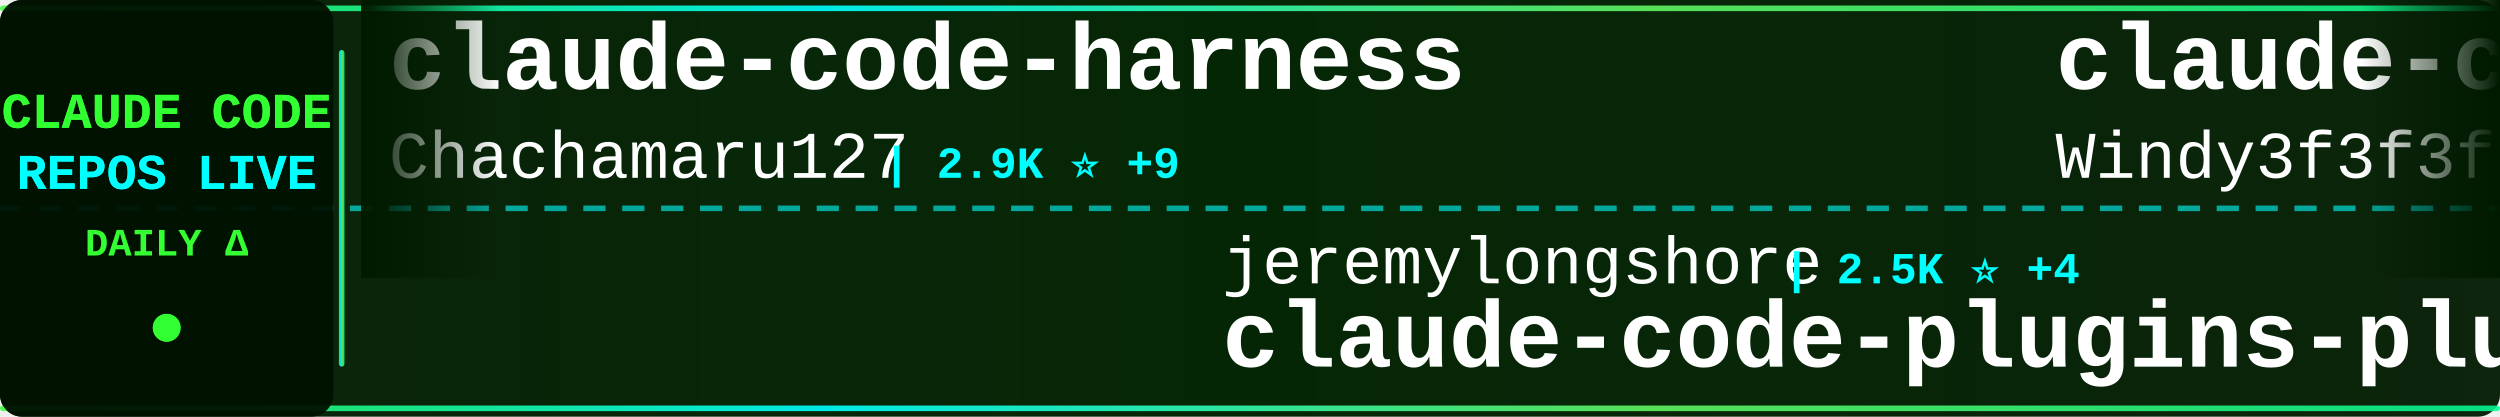
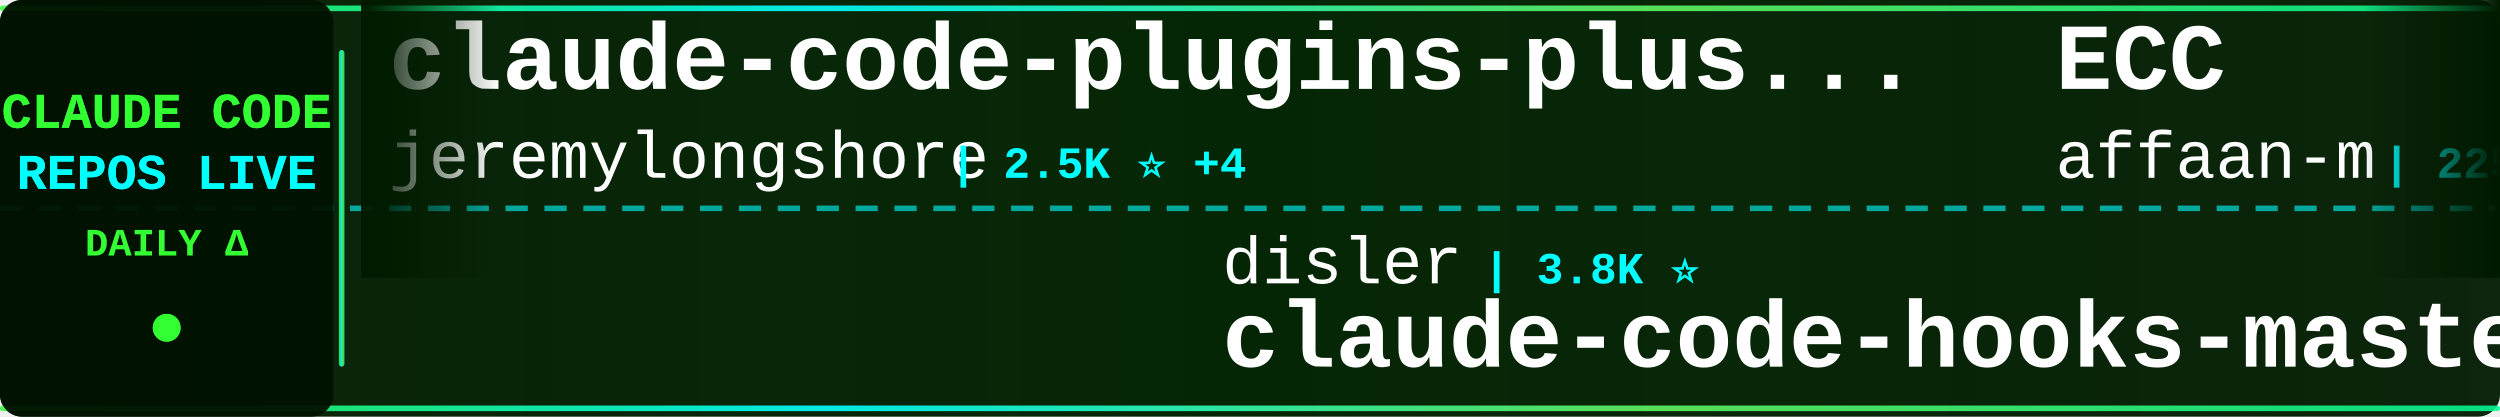
<svg xmlns="http://www.w3.org/2000/svg" width="900" height="150">
  <defs>
    <linearGradient id="tickerBg" x1="0%" y1="0%" x2="100%" y2="0%">
      <stop offset="0%" style="stop-color:#001a00;stop-opacity:0.95" />
      <stop offset="50%" style="stop-color:#002200;stop-opacity:0.98" />
      <stop offset="100%" style="stop-color:#001a00;stop-opacity:0.95" />
    </linearGradient>
    <linearGradient id="borderGrad" x1="0%" y1="0%" x2="100%" y2="0%">
      <stop offset="0%" style="stop-color:#33ff33;stop-opacity:0.85">
        <animate attributeName="stop-opacity" values="0.85;1;0.85" dur="2s" repeatCount="indefinite" />
      </stop>
      <stop offset="33%" style="stop-color:#00ffff;stop-opacity:0.9">
        <animate attributeName="stop-opacity" values="0.9;1;0.9" dur="2.2s" repeatCount="indefinite" />
      </stop>
      <stop offset="66%" style="stop-color:#66ff66;stop-opacity:0.85">
        <animate attributeName="stop-opacity" values="0.85;1;0.85" dur="1.8s" repeatCount="indefinite" />
      </stop>
      <stop offset="100%" style="stop-color:#00ff99;stop-opacity:0.85">
        <animate attributeName="stop-opacity" values="0.85;1;0.85" dur="2s" repeatCount="indefinite" />
      </stop>
    </linearGradient>
    <filter id="textGlow">
      <feGaussianBlur stdDeviation="0.1" result="coloredBlur" />
      <feMerge>
        <feMergeNode in="coloredBlur" />
        <feMergeNode in="SourceGraphic" />
      </feMerge>
    </filter>
    <filter id="metricGlow">
      <feGaussianBlur stdDeviation="0.2" result="coloredBlur" />
      <feMerge>
        <feMergeNode in="coloredBlur" />
        <feMergeNode in="SourceGraphic" />
      </feMerge>
    </filter>
    <linearGradient id="leftFade" x1="0%" y1="0%" x2="100%" y2="0%">
      <stop offset="0%" style="stop-color:#001a00;stop-opacity:1" />
      <stop offset="100%" style="stop-color:#001a00;stop-opacity:0" />
    </linearGradient>
    <linearGradient id="rightFade" x1="0%" y1="0%" x2="100%" y2="0%">
      <stop offset="0%" style="stop-color:#001a00;stop-opacity:0" />
      <stop offset="100%" style="stop-color:#001a00;stop-opacity:1" />
    </linearGradient>
  </defs>
  <rect width="900" height="150" fill="url(#tickerBg)" rx="8" />
  <rect x="0" y="2" width="900" height="2" fill="url(#borderGrad)" rx="1" />
  <rect x="0" y="146" width="900" height="2" fill="url(#borderGrad)" rx="1" />
  <line x1="0" y1="75" x2="900" y2="75" stroke="#00ffff" stroke-width="2" stroke-dasharray="8 6" opacity="0.6" />
  <rect x="0" y="0" width="120" height="150" fill="#001100" opacity="0.95" rx="8" />
  <text x="60" y="46" font-family="'Courier New', monospace" font-size="18" font-weight="bold" fill="#33ff33" text-anchor="middle" filter="url(#textGlow)">
    CLAUDE CODE
  </text>
  <text x="60" y="68" font-family="'Courier New', monospace" font-size="18" font-weight="bold" fill="#00ffff" text-anchor="middle" filter="url(#textGlow)">
    REPOS LIVE
  </text>
  <text x="60" y="92" font-family="'Courier New', monospace" font-size="14" font-weight="bold" fill="#33ff33" text-anchor="middle">
    DAILY Δ
  </text>
  <circle cx="60" cy="118" r="5" fill="#33ff33" filter="url(#metricGlow)">
    <animate attributeName="r" values="4;6;4" dur="1.5s" repeatCount="indefinite" />
    <animate attributeName="opacity" values="0.6;1;0.6" dur="1.5s" repeatCount="indefinite" />
  </circle>
  <rect x="122" y="18" width="2" height="114" fill="url(#borderGrad)" rx="1" />
  <clipPath id="tickerClip">
    <rect x="130" y="0" width="770" height="150" />
  </clipPath>
  <g clip-path="url(#tickerClip)">
    <g id="tickerItems">
      <animateTransform attributeName="transform" attributeType="XML" type="translate" from="0 0" to="-3000 0" dur="54s" repeatCount="indefinite" />
      <g transform="translate(0, 0)">
-         <text x="140" y="32" font-family="'Courier New', monospace" font-size="34" font-weight="bold" fill="#ffffff">claude-code-harness</text>
-         <text x="140" y="64" font-family="'Courier New', monospace" font-size="24" font-weight="normal" fill="#ffffff" opacity="1.0">Chachamaru127</text>
-         <text x="318" y="64" font-family="'Courier New', monospace" font-size="16" font-weight="bold" fill="#00ffff"> | 2.9K ⭐ +9</text>
+         <text x="140" y="32" font-family="'Courier New', monospace" font-size="34" font-weight="bold" fill="#ffffff">claude-code-plugins-plus...</text>
+         <text x="140" y="64" font-family="'Courier New', monospace" font-size="24" font-weight="normal" fill="#ffffff" opacity="1.0">jeremylongshore</text>
+         <text x="342" y="64" font-family="'Courier New', monospace" font-size="16" font-weight="bold" fill="#00ffff"> | 2.5K ⭐ +4</text>
      </g>
      <g transform="translate(300, 0)">
-         <text x="140" y="102" font-family="'Courier New', monospace" font-size="24" font-weight="normal" fill="#ffffff" opacity="1.0">jeremylongshore</text>
-         <text x="342" y="102" font-family="'Courier New', monospace" font-size="16" font-weight="bold" fill="#00ffff"> | 2.5K ⭐ +4</text>
-         <text x="140" y="132" font-family="'Courier New', monospace" font-size="34" font-weight="bold" fill="#ffffff">claude-code-plugins-plus...</text>
+         <text x="140" y="102" font-family="'Courier New', monospace" font-size="24" font-weight="normal" fill="#ffffff" opacity="1.0">disler</text>
+         <text x="234" y="102" font-family="'Courier New', monospace" font-size="16" font-weight="bold" fill="#00ffff"> | 3.8K ⭐</text>
+         <text x="140" y="132" font-family="'Courier New', monospace" font-size="34" font-weight="bold" fill="#ffffff">claude-code-hooks-master...</text>
      </g>
      <g transform="translate(600, 0)">
-         <text x="140" y="32" font-family="'Courier New', monospace" font-size="34" font-weight="bold" fill="#ffffff">claude-code-from-scratch</text>
-         <text x="140" y="64" font-family="'Courier New', monospace" font-size="24" font-weight="normal" fill="#ffffff" opacity="1.0">Windy3f3f3f3f</text>
-         <text x="318" y="64" font-family="'Courier New', monospace" font-size="16" font-weight="bold" fill="#00ffff"> | 2.1K ⭐ +63</text>
+         <text x="140" y="32" font-family="'Courier New', monospace" font-size="34" font-weight="bold" fill="#ffffff">ECC</text>
+         <text x="140" y="64" font-family="'Courier New', monospace" font-size="24" font-weight="normal" fill="#ffffff" opacity="1.0">affaan-m</text>
+         <text x="258" y="64" font-family="'Courier New', monospace" font-size="16" font-weight="bold" fill="#00ffff"> | 225.0K ⭐ +516</text>
      </g>
      <g transform="translate(900, 0)">
+         <text x="140" y="102" font-family="'Courier New', monospace" font-size="24" font-weight="normal" fill="#ffffff" opacity="1.0">SeemSeam</text>
+         <text x="258" y="102" font-family="'Courier New', monospace" font-size="16" font-weight="bold" fill="#00ffff"> | 3.2K ⭐ +15</text>
+         <text x="140" y="132" font-family="'Courier New', monospace" font-size="34" font-weight="bold" fill="#ffffff">claude_codex_bridge</text>
+       </g>
+       <g transform="translate(1200, 0)">
+         <text x="140" y="32" font-family="'Courier New', monospace" font-size="34" font-weight="bold" fill="#ffffff">claude-code-workflows</text>
+         <text x="140" y="64" font-family="'Courier New', monospace" font-size="24" font-weight="normal" fill="#ffffff" opacity="1.0">OneRedOak</text>
+         <text x="270" y="64" font-family="'Courier New', monospace" font-size="16" font-weight="bold" fill="#00ffff"> | 3.8K ⭐ +2</text>
+       </g>
+       <g transform="translate(1500, 0)">
+         <text x="140" y="102" font-family="'Courier New', monospace" font-size="24" font-weight="normal" fill="#ffffff" opacity="1.0">ghuntley</text>
+         <text x="258" y="102" font-family="'Courier New', monospace" font-size="16" font-weight="bold" fill="#00ffff"> | 986 ⭐</text>
+         <text x="140" y="132" font-family="'Courier New', monospace" font-size="34" font-weight="bold" fill="#ffffff">claude-code-source-code-...</text>
+       </g>
+       <g transform="translate(1800, 0)">
+         <text x="140" y="32" font-family="'Courier New', monospace" font-size="34" font-weight="bold" fill="#ffffff">Auto-claude-code-researc...</text>
+         <text x="140" y="64" font-family="'Courier New', monospace" font-size="24" font-weight="normal" fill="#ffffff" opacity="1.0">wanshuiyin</text>
+         <text x="282" y="64" font-family="'Courier New', monospace" font-size="16" font-weight="bold" fill="#00ffff"> | 12.9K ⭐ +49</text>
+       </g>
+       <g transform="translate(2100, 0)">
+         <text x="140" y="102" font-family="'Courier New', monospace" font-size="24" font-weight="normal" fill="#ffffff" opacity="1.0">zstmfhy</text>
+         <text x="246" y="102" font-family="'Courier New', monospace" font-size="16" font-weight="bold" fill="#00ffff"> | 190 ⭐</text>
+         <text x="140" y="132" font-family="'Courier New', monospace" font-size="34" font-weight="bold" fill="#ffffff">Claude-code</text>
+       </g>
+       <g transform="translate(2400, 0)">
+         <text x="140" y="32" font-family="'Courier New', monospace" font-size="34" font-weight="bold" fill="#ffffff">claude-code-ultimate-gui...</text>
+         <text x="140" y="64" font-family="'Courier New', monospace" font-size="24" font-weight="normal" fill="#ffffff" opacity="1.0">FlorianBruniaux</text>
+         <text x="342" y="64" font-family="'Courier New', monospace" font-size="16" font-weight="bold" fill="#00ffff"> | 5.3K ⭐ +16</text>
+       </g>
+       <g transform="translate(2700, 0)">
        <text x="140" y="102" font-family="'Courier New', monospace" font-size="24" font-weight="normal" fill="#ffffff" opacity="1.0">feiskyer</text>
        <text x="258" y="102" font-family="'Courier New', monospace" font-size="16" font-weight="bold" fill="#00ffff"> | 1.6K ⭐ +2</text>
        <text x="140" y="132" font-family="'Courier New', monospace" font-size="34" font-weight="bold" fill="#ffffff">claude-code-settings</text>
      </g>
-       <g transform="translate(1200, 0)">
-         <text x="140" y="32" font-family="'Courier New', monospace" font-size="34" font-weight="bold" fill="#ffffff">claude-code-source</text>
-         <text x="140" y="64" font-family="'Courier New', monospace" font-size="24" font-weight="normal" fill="#ffffff" opacity="1.0">AprilNEA</text>
-         <text x="258" y="64" font-family="'Courier New', monospace" font-size="16" font-weight="bold" fill="#00ffff"> | 387 ⭐</text>
-       </g>
-       <g transform="translate(1500, 0)">
-         <text x="140" y="102" font-family="'Courier New', monospace" font-size="24" font-weight="normal" fill="#ffffff" opacity="1.0">multica-ai</text>
-         <text x="282" y="102" font-family="'Courier New', monospace" font-size="16" font-weight="bold" fill="#00ffff"> | 186.5K ⭐ +717</text>
-         <text x="140" y="132" font-family="'Courier New', monospace" font-size="34" font-weight="bold" fill="#ffffff">andrej-karpathy-skills</text>
-       </g>
-       <g transform="translate(1800, 0)">
-         <text x="140" y="32" font-family="'Courier New', monospace" font-size="34" font-weight="bold" fill="#ffffff">pi-vs-claude-code</text>
-         <text x="140" y="64" font-family="'Courier New', monospace" font-size="24" font-weight="normal" fill="#ffffff" opacity="1.0">disler</text>
-         <text x="234" y="64" font-family="'Courier New', monospace" font-size="16" font-weight="bold" fill="#00ffff"> | 1.4K ⭐ +2</text>
-       </g>
-       <g transform="translate(2100, 0)">
-         <text x="140" y="102" font-family="'Courier New', monospace" font-size="24" font-weight="normal" fill="#ffffff" opacity="1.0">oboard</text>
-         <text x="234" y="102" font-family="'Courier New', monospace" font-size="16" font-weight="bold" fill="#00ffff"> | 3.2K ⭐ +1</text>
-         <text x="140" y="132" font-family="'Courier New', monospace" font-size="34" font-weight="bold" fill="#ffffff">claude-code-rev</text>
-       </g>
-       <g transform="translate(2400, 0)">
-         <text x="140" y="32" font-family="'Courier New', monospace" font-size="34" font-weight="bold" fill="#ffffff">claude-code-book</text>
-         <text x="140" y="64" font-family="'Courier New', monospace" font-size="24" font-weight="normal" fill="#ffffff" opacity="1.0">lintsinghua</text>
-         <text x="294" y="64" font-family="'Courier New', monospace" font-size="16" font-weight="bold" fill="#00ffff"> | 3.8K ⭐ +8</text>
-       </g>
-       <g transform="translate(2700, 0)">
-         <text x="140" y="102" font-family="'Courier New', monospace" font-size="24" font-weight="normal" fill="#ffffff" opacity="1.0">centminmod</text>
-         <text x="282" y="102" font-family="'Courier New', monospace" font-size="16" font-weight="bold" fill="#00ffff"> | 2.5K ⭐ +2</text>
-         <text x="140" y="132" font-family="'Courier New', monospace" font-size="34" font-weight="bold" fill="#ffffff">my-claude-code-setup</text>
-       </g>
      <g transform="translate(3000, 0)">
-         <text x="140" y="32" font-family="'Courier New', monospace" font-size="34" font-weight="bold" fill="#ffffff">claude-code-harness</text>
-         <text x="140" y="64" font-family="'Courier New', monospace" font-size="24" font-weight="normal" fill="#ffffff" opacity="1.0">Chachamaru127</text>
-         <text x="318" y="64" font-family="'Courier New', monospace" font-size="16" font-weight="bold" fill="#00ffff"> | 2.9K ⭐ +9</text>
+         <text x="140" y="32" font-family="'Courier New', monospace" font-size="34" font-weight="bold" fill="#ffffff">claude-code-plugins-plus...</text>
+         <text x="140" y="64" font-family="'Courier New', monospace" font-size="24" font-weight="normal" fill="#ffffff" opacity="1.0">jeremylongshore</text>
+         <text x="342" y="64" font-family="'Courier New', monospace" font-size="16" font-weight="bold" fill="#00ffff"> | 2.5K ⭐ +4</text>
      </g>
      <g transform="translate(3300, 0)">
-         <text x="140" y="102" font-family="'Courier New', monospace" font-size="24" font-weight="normal" fill="#ffffff" opacity="1.0">jeremylongshore</text>
-         <text x="342" y="102" font-family="'Courier New', monospace" font-size="16" font-weight="bold" fill="#00ffff"> | 2.5K ⭐ +4</text>
-         <text x="140" y="132" font-family="'Courier New', monospace" font-size="34" font-weight="bold" fill="#ffffff">claude-code-plugins-plus...</text>
+         <text x="140" y="102" font-family="'Courier New', monospace" font-size="24" font-weight="normal" fill="#ffffff" opacity="1.0">disler</text>
+         <text x="234" y="102" font-family="'Courier New', monospace" font-size="16" font-weight="bold" fill="#00ffff"> | 3.8K ⭐</text>
+         <text x="140" y="132" font-family="'Courier New', monospace" font-size="34" font-weight="bold" fill="#ffffff">claude-code-hooks-master...</text>
      </g>
      <g transform="translate(3600, 0)">
-         <text x="140" y="32" font-family="'Courier New', monospace" font-size="34" font-weight="bold" fill="#ffffff">claude-code-from-scratch</text>
-         <text x="140" y="64" font-family="'Courier New', monospace" font-size="24" font-weight="normal" fill="#ffffff" opacity="1.0">Windy3f3f3f3f</text>
-         <text x="318" y="64" font-family="'Courier New', monospace" font-size="16" font-weight="bold" fill="#00ffff"> | 2.1K ⭐ +63</text>
+         <text x="140" y="32" font-family="'Courier New', monospace" font-size="34" font-weight="bold" fill="#ffffff">ECC</text>
+         <text x="140" y="64" font-family="'Courier New', monospace" font-size="24" font-weight="normal" fill="#ffffff" opacity="1.0">affaan-m</text>
+         <text x="258" y="64" font-family="'Courier New', monospace" font-size="16" font-weight="bold" fill="#00ffff"> | 225.0K ⭐ +516</text>
      </g>
      <g transform="translate(3900, 0)">
-         <text x="140" y="102" font-family="'Courier New', monospace" font-size="24" font-weight="normal" fill="#ffffff" opacity="1.0">feiskyer</text>
-         <text x="258" y="102" font-family="'Courier New', monospace" font-size="16" font-weight="bold" fill="#00ffff"> | 1.6K ⭐ +2</text>
-         <text x="140" y="132" font-family="'Courier New', monospace" font-size="34" font-weight="bold" fill="#ffffff">claude-code-settings</text>
+         <text x="140" y="102" font-family="'Courier New', monospace" font-size="24" font-weight="normal" fill="#ffffff" opacity="1.0">SeemSeam</text>
+         <text x="258" y="102" font-family="'Courier New', monospace" font-size="16" font-weight="bold" fill="#00ffff"> | 3.2K ⭐ +15</text>
+         <text x="140" y="132" font-family="'Courier New', monospace" font-size="34" font-weight="bold" fill="#ffffff">claude_codex_bridge</text>
      </g>
    </g>
  </g>
  <rect x="130" y="0" width="50" height="100" fill="url(#leftFade)" />
  <rect x="850" y="0" width="50" height="100" fill="url(#rightFade)" />
</svg>
